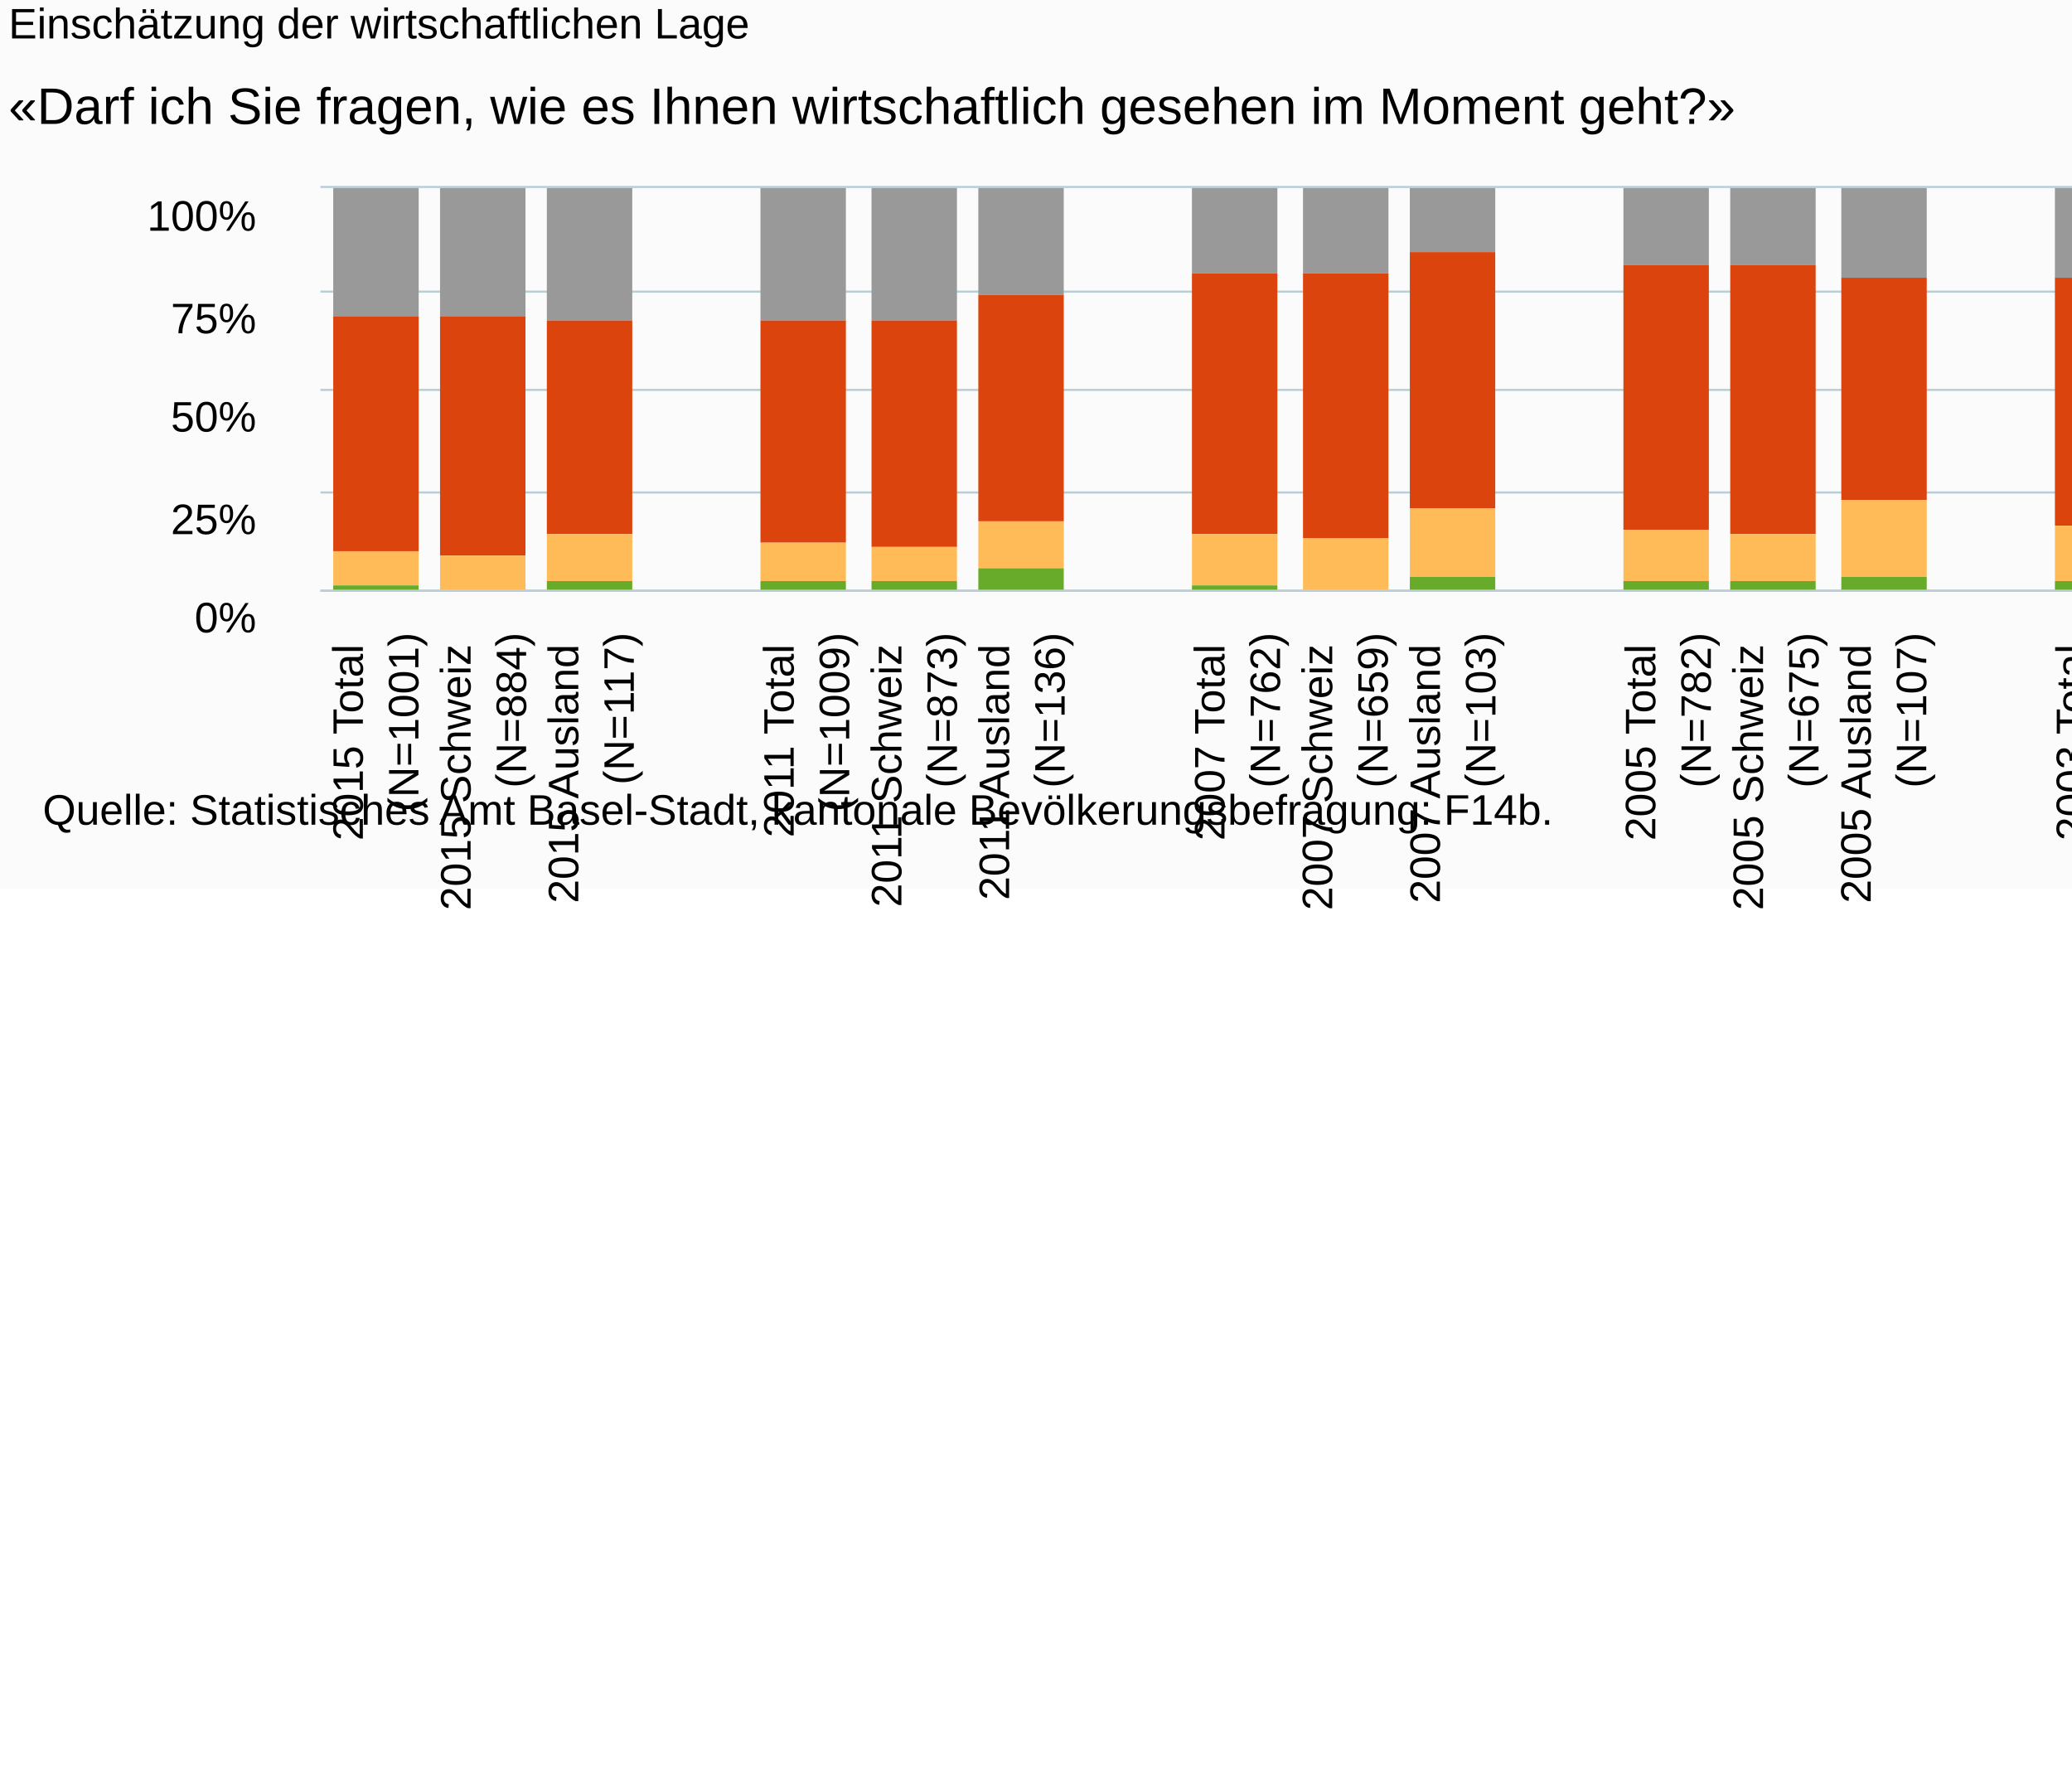
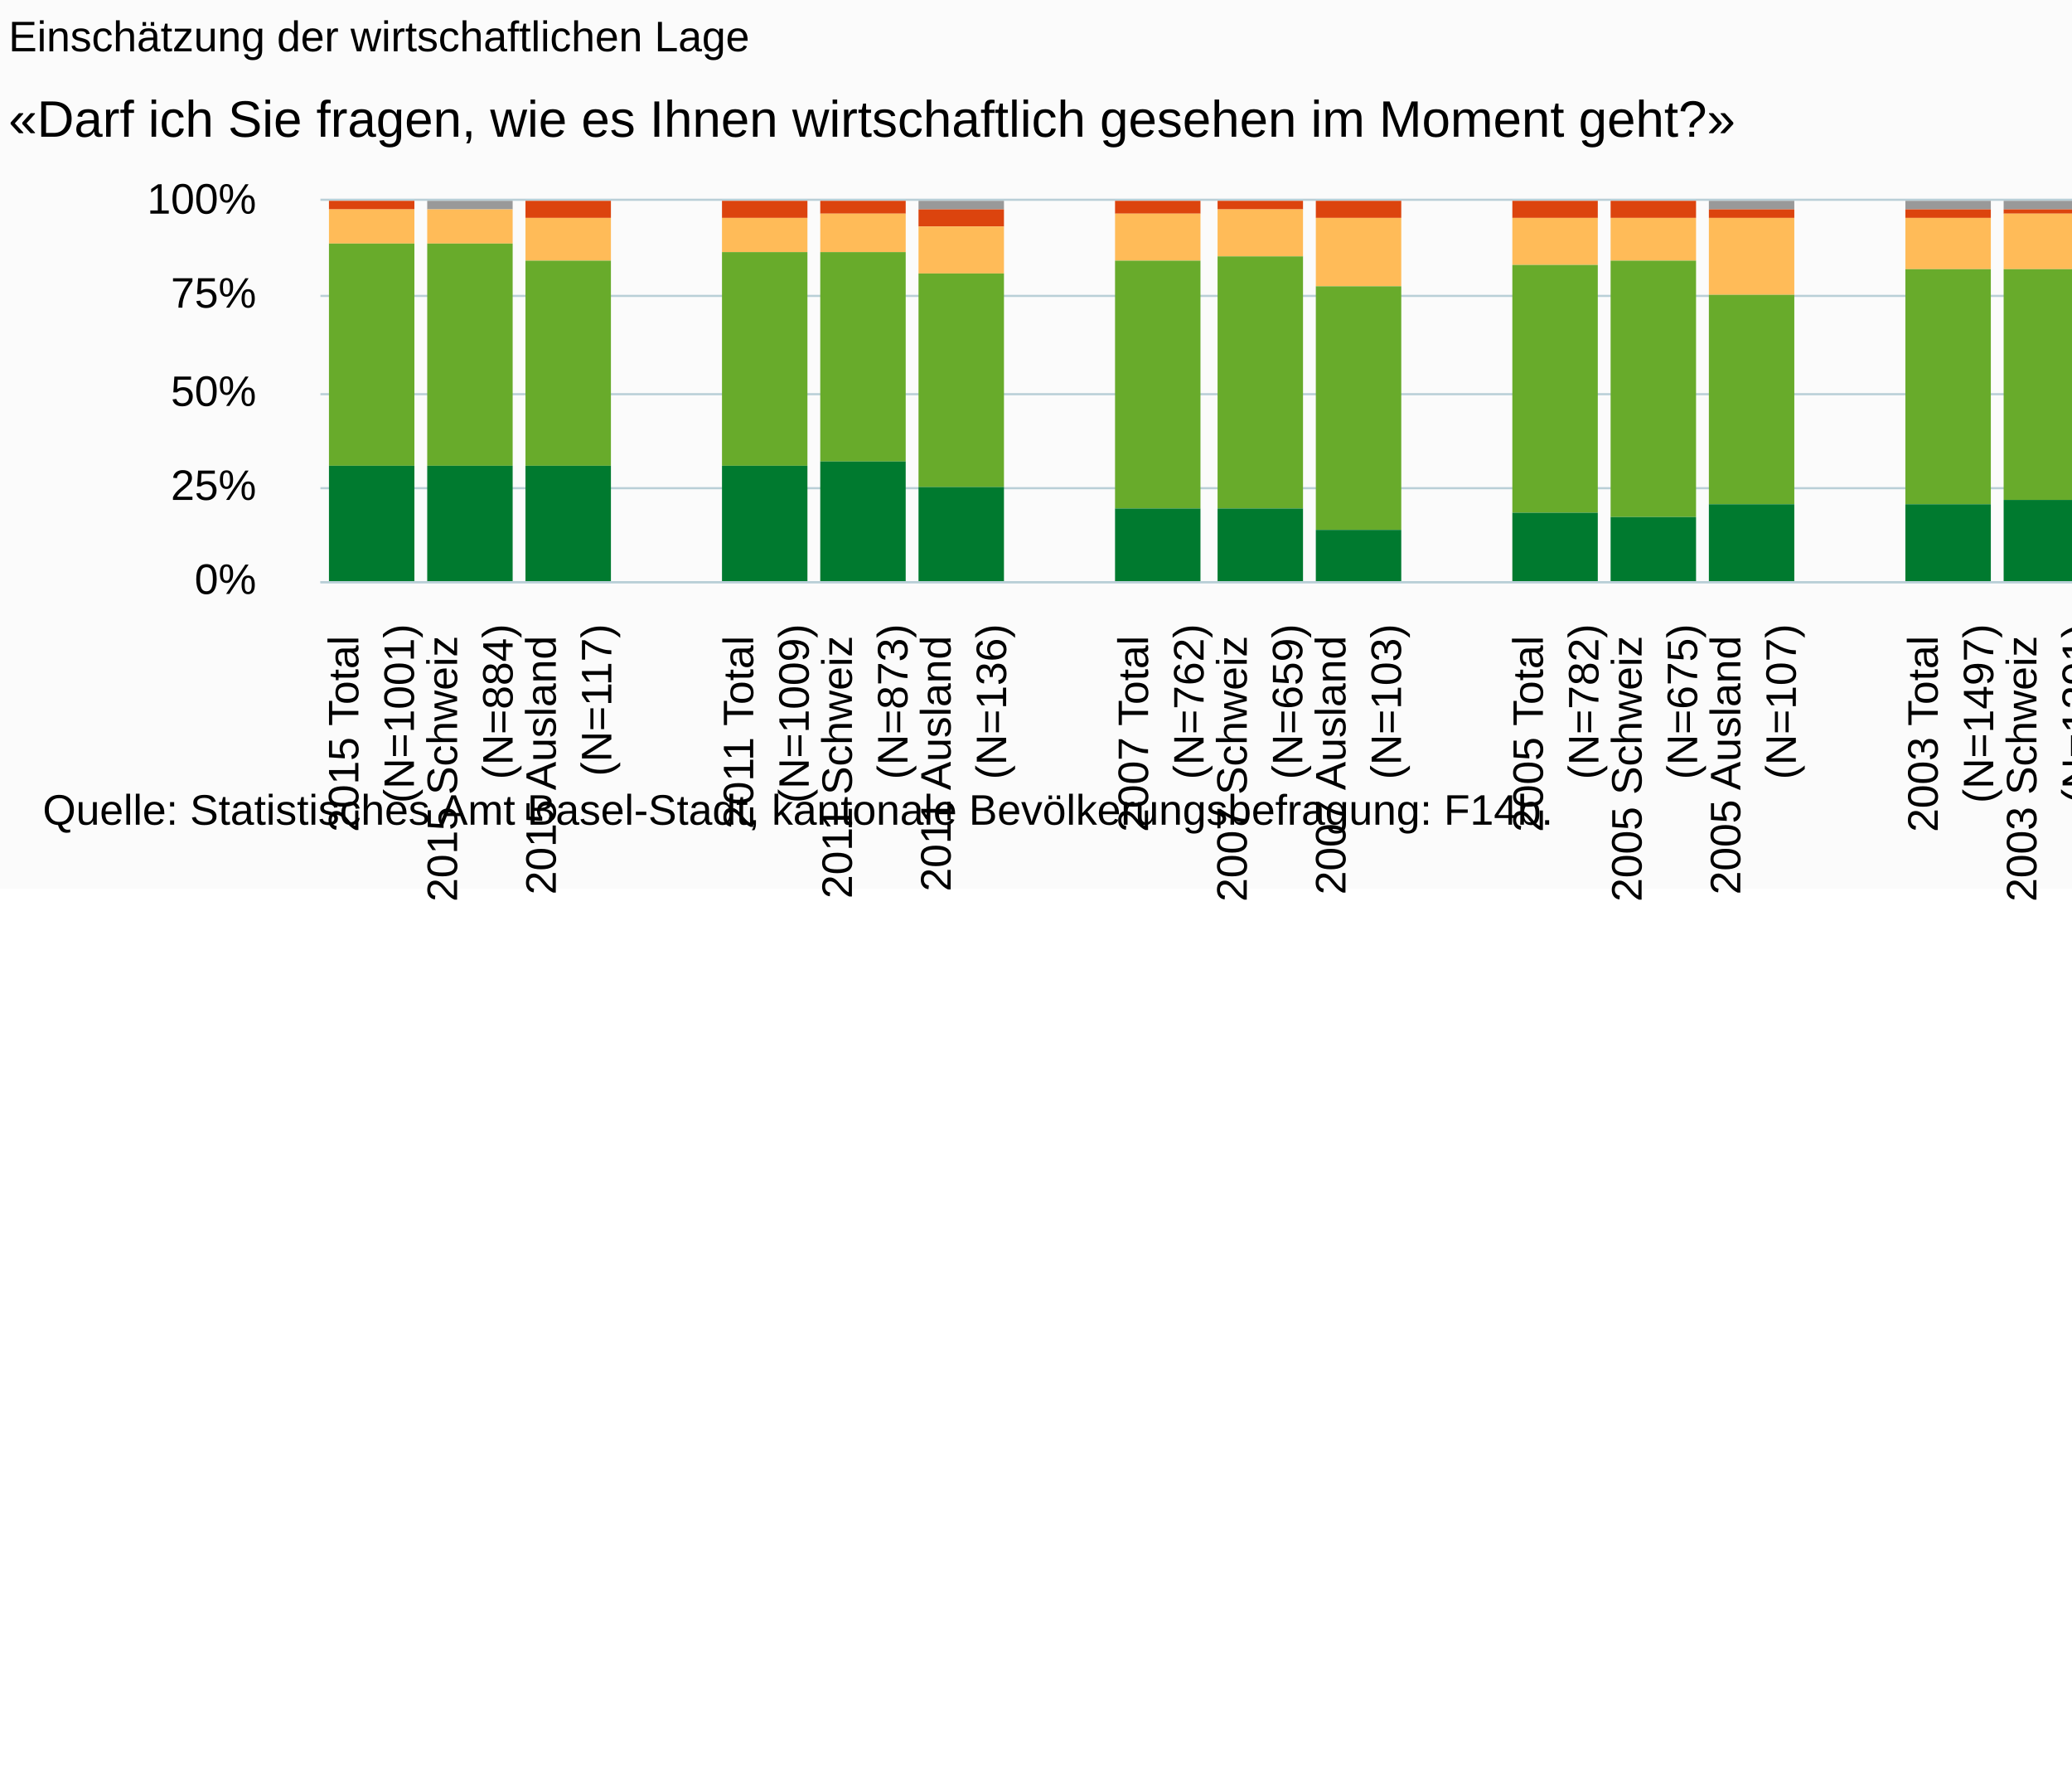
<svg xmlns="http://www.w3.org/2000/svg" version="1.1" class="highcharts-root" style="font-family:Arial;font-size:10px;" viewBox="0 0 485 415">
  <defs>
-     <clipPath id="highcharts-zxqry1q-6">
-       <rect x="0" y="0" width="479" height="94" fill="none" />
+     <clipPath id="highcharts-z26r9o2-6">
+       <rect x="0" y="0" width="439" height="89" fill="none" />
    </clipPath>
-     <clipPath id="highcharts-zxqry1q-7">
-       <rect x="0" y="0" width="479" height="94" fill="none" />
+     <clipPath id="highcharts-z26r9o2-7">
+       <rect x="0" y="0" width="439" height="89" fill="none" />
    </clipPath>
  </defs>
  <rect fill="#fbfbfb" class="highcharts-background" x="0" y="0" width="665" height="208" rx="0" ry="0" />
-   <rect fill="none" class="highcharts-plot-background" x="75" y="44" width="479" height="94" />
+   <rect fill="none" class="highcharts-plot-background" x="75" y="47" width="439" height="89" />
  <g class="highcharts-pane-group" data-z-index="0" />
  <g class="highcharts-grid highcharts-xaxis-grid " data-z-index="1">
-     <path fill="none" data-z-index="1" class="highcharts-grid-line" d="M 99.5 44 L 99.5 138" opacity="1" />
-     <path fill="none" data-z-index="1" class="highcharts-grid-line" d="M 124.5 44 L 124.5 138" opacity="1" />
-     <path fill="none" data-z-index="1" class="highcharts-grid-line" d="M 150.5 44 L 150.5 138" opacity="1" />
-     <path fill="none" data-z-index="1" class="highcharts-grid-line" d="M 175.5 44 L 175.5 138" opacity="1" />
-     <path fill="none" data-z-index="1" class="highcharts-grid-line" d="M 200.5 44 L 200.5 138" opacity="1" />
-     <path fill="none" data-z-index="1" class="highcharts-grid-line" d="M 225.5 44 L 225.5 138" opacity="1" />
-     <path fill="none" data-z-index="1" class="highcharts-grid-line" d="M 250.5 44 L 250.5 138" opacity="1" />
-     <path fill="none" data-z-index="1" class="highcharts-grid-line" d="M 276.5 44 L 276.5 138" opacity="1" />
-     <path fill="none" data-z-index="1" class="highcharts-grid-line" d="M 301.5 44 L 301.5 138" opacity="1" />
-     <path fill="none" data-z-index="1" class="highcharts-grid-line" d="M 326.5 44 L 326.5 138" opacity="1" />
-     <path fill="none" data-z-index="1" class="highcharts-grid-line" d="M 351.5 44 L 351.5 138" opacity="1" />
-     <path fill="none" data-z-index="1" class="highcharts-grid-line" d="M 377.5 44 L 377.5 138" opacity="1" />
-     <path fill="none" data-z-index="1" class="highcharts-grid-line" d="M 402.5 44 L 402.5 138" opacity="1" />
-     <path fill="none" data-z-index="1" class="highcharts-grid-line" d="M 427.5 44 L 427.5 138" opacity="1" />
-     <path fill="none" data-z-index="1" class="highcharts-grid-line" d="M 452.5 44 L 452.5 138" opacity="1" />
-     <path fill="none" data-z-index="1" class="highcharts-grid-line" d="M 477.5 44 L 477.5 138" opacity="1" />
-     <path fill="none" data-z-index="1" class="highcharts-grid-line" d="M 503.5 44 L 503.5 138" opacity="1" />
-     <path fill="none" data-z-index="1" class="highcharts-grid-line" d="M 528.5 44 L 528.5 138" opacity="1" />
-     <path fill="none" data-z-index="1" class="highcharts-grid-line" d="M 553.5 44 L 553.5 138" opacity="1" />
-     <path fill="none" data-z-index="1" class="highcharts-grid-line" d="M 74.5 44 L 74.5 138" opacity="1" />
+     <path fill="none" data-z-index="1" class="highcharts-grid-line" d="M 97.5 47 L 97.5 136" opacity="1" />
+     <path fill="none" data-z-index="1" class="highcharts-grid-line" d="M 120.5 47 L 120.5 136" opacity="1" />
+     <path fill="none" data-z-index="1" class="highcharts-grid-line" d="M 143.5 47 L 143.5 136" opacity="1" />
+     <path fill="none" data-z-index="1" class="highcharts-grid-line" d="M 166.5 47 L 166.5 136" opacity="1" />
+     <path fill="none" data-z-index="1" class="highcharts-grid-line" d="M 190.5 47 L 190.5 136" opacity="1" />
+     <path fill="none" data-z-index="1" class="highcharts-grid-line" d="M 213.5 47 L 213.5 136" opacity="1" />
+     <path fill="none" data-z-index="1" class="highcharts-grid-line" d="M 236.5 47 L 236.5 136" opacity="1" />
+     <path fill="none" data-z-index="1" class="highcharts-grid-line" d="M 259.5 47 L 259.5 136" opacity="1" />
+     <path fill="none" data-z-index="1" class="highcharts-grid-line" d="M 282.5 47 L 282.5 136" opacity="1" />
+     <path fill="none" data-z-index="1" class="highcharts-grid-line" d="M 305.5 47 L 305.5 136" opacity="1" />
+     <path fill="none" data-z-index="1" class="highcharts-grid-line" d="M 328.5 47 L 328.5 136" opacity="1" />
+     <path fill="none" data-z-index="1" class="highcharts-grid-line" d="M 351.5 47 L 351.5 136" opacity="1" />
+     <path fill="none" data-z-index="1" class="highcharts-grid-line" d="M 374.5 47 L 374.5 136" opacity="1" />
+     <path fill="none" data-z-index="1" class="highcharts-grid-line" d="M 397.5 47 L 397.5 136" opacity="1" />
+     <path fill="none" data-z-index="1" class="highcharts-grid-line" d="M 421.5 47 L 421.5 136" opacity="1" />
+     <path fill="none" data-z-index="1" class="highcharts-grid-line" d="M 444.5 47 L 444.5 136" opacity="1" />
+     <path fill="none" data-z-index="1" class="highcharts-grid-line" d="M 467.5 47 L 467.5 136" opacity="1" />
+     <path fill="none" data-z-index="1" class="highcharts-grid-line" d="M 490.5 47 L 490.5 136" opacity="1" />
+     <path fill="none" data-z-index="1" class="highcharts-grid-line" d="M 513.5 47 L 513.5 136" opacity="1" />
+     <path fill="none" data-z-index="1" class="highcharts-grid-line" d="M 74.5 47 L 74.5 136" opacity="1" />
  </g>
  <g class="highcharts-grid highcharts-yaxis-grid " data-z-index="1">
-     <path fill="none" stroke="#B9CFD7" stroke-width="0.5" data-z-index="1" class="highcharts-grid-line" d="M 75 138.25 L 554 138.25" opacity="1" />
-     <path fill="none" stroke="#B9CFD7" stroke-width="0.5" data-z-index="1" class="highcharts-grid-line" d="M 75 115.25 L 554 115.25" opacity="1" />
-     <path fill="none" stroke="#B9CFD7" stroke-width="0.5" data-z-index="1" class="highcharts-grid-line" d="M 75 91.25 L 554 91.25" opacity="1" />
-     <path fill="none" stroke="#B9CFD7" stroke-width="0.5" data-z-index="1" class="highcharts-grid-line" d="M 75 68.25 L 554 68.25" opacity="1" />
-     <path fill="none" stroke="#B9CFD7" stroke-width="0.5" data-z-index="1" class="highcharts-grid-line" d="M 75 43.75 L 554 43.75" opacity="1" />
-   </g>
-   <rect fill="none" class="highcharts-plot-border" data-z-index="1" x="75" y="44" width="479" height="94" />
+     <path fill="none" stroke="#B9CFD7" stroke-width="0.5" data-z-index="1" class="highcharts-grid-line" d="M 75 136.25 L 514 136.25" opacity="1" />
+     <path fill="none" stroke="#B9CFD7" stroke-width="0.5" data-z-index="1" class="highcharts-grid-line" d="M 75 114.25 L 514 114.25" opacity="1" />
+     <path fill="none" stroke="#B9CFD7" stroke-width="0.5" data-z-index="1" class="highcharts-grid-line" d="M 75 92.25 L 514 92.25" opacity="1" />
+     <path fill="none" stroke="#B9CFD7" stroke-width="0.5" data-z-index="1" class="highcharts-grid-line" d="M 75 69.25 L 514 69.25" opacity="1" />
+     <path fill="none" stroke="#B9CFD7" stroke-width="0.5" data-z-index="1" class="highcharts-grid-line" d="M 75 46.75 L 514 46.75" opacity="1" />
+   </g>
+   <rect fill="none" class="highcharts-plot-border" data-z-index="1" x="75" y="47" width="439" height="89" />
  <g class="highcharts-axis highcharts-xaxis " data-z-index="2">
-     <path fill="none" class="highcharts-axis-line" stroke="#B9CFD7" stroke-width="0.5" data-z-index="7" d="M 75 138.25 L 554 138.25" />
+     <path fill="none" class="highcharts-axis-line" stroke="#B9CFD7" stroke-width="0.5" data-z-index="7" d="M 75 136.25 L 514 136.25" />
  </g>
  <g class="highcharts-axis highcharts-yaxis " data-z-index="2">
-     <path fill="none" class="highcharts-axis-line" data-z-index="7" d="M 75 44 L 75 138" />
+     <path fill="none" class="highcharts-axis-line" data-z-index="7" d="M 75 47 L 75 136" />
  </g>
  <g class="highcharts-series-group" data-z-index="3">
-     <g data-z-index="0.1" class="highcharts-series highcharts-series-0 highcharts-column-series " transform="translate(75,44) scale(1 1)" clip-path="url(#highcharts-zxqry1q-7)">
-       <rect x="3" y="0" width="20" height="30" fill="#999999" class="highcharts-point" />
-       <rect x="28" y="0" width="20" height="30" fill="#999999" class="highcharts-point" />
-       <rect x="53" y="0" width="20" height="31" fill="#999999" class="highcharts-point" />
-       <rect x="103" y="0" width="20" height="31" fill="#999999" class="highcharts-point" />
-       <rect x="129" y="0" width="20" height="31" fill="#999999" class="highcharts-point" />
-       <rect x="154" y="0" width="20" height="25" fill="#999999" class="highcharts-point" />
-       <rect x="204" y="0" width="20" height="20" fill="#999999" class="highcharts-point" />
-       <rect x="230" y="0" width="20" height="20" fill="#999999" class="highcharts-point" />
-       <rect x="255" y="0" width="20" height="15" fill="#999999" class="highcharts-point" />
-       <rect x="305" y="0" width="20" height="18" fill="#999999" class="highcharts-point" />
-       <rect x="330" y="0" width="20" height="18" fill="#999999" class="highcharts-point" />
-       <rect x="356" y="0" width="20" height="21" fill="#999999" class="highcharts-point" />
-       <rect x="406" y="0" width="20" height="21" fill="#999999" class="highcharts-point" />
-       <rect x="431" y="0" width="20" height="22" fill="#999999" class="highcharts-point" />
-       <rect x="456" y="0" width="20" height="13" fill="#999999" class="highcharts-point" />
-     </g>
-     <g data-z-index="0.1" class="highcharts-markers highcharts-series-0 highcharts-column-series " transform="translate(75,44) scale(1 1)" clip-path="none" />
-     <g data-z-index="0.1" class="highcharts-series highcharts-series-1 highcharts-column-series " transform="translate(75,44) scale(1 1)" clip-path="url(#highcharts-zxqry1q-7)">
-       <rect x="3" y="30" width="20" height="55" fill="#dc440e" class="highcharts-point" />
-       <rect x="28" y="30" width="20" height="56" fill="#dc440e" class="highcharts-point" />
-       <rect x="53" y="31" width="20" height="50" fill="#dc440e" class="highcharts-point" />
-       <rect x="103" y="31" width="20" height="52" fill="#dc440e" class="highcharts-point" />
-       <rect x="129" y="31" width="20" height="53" fill="#dc440e" class="highcharts-point" />
-       <rect x="154" y="25" width="20" height="53" fill="#dc440e" class="highcharts-point" />
-       <rect x="204" y="20" width="20" height="61" fill="#dc440e" class="highcharts-point" />
-       <rect x="230" y="20" width="20" height="62" fill="#dc440e" class="highcharts-point" />
-       <rect x="255" y="15" width="20" height="60" fill="#dc440e" class="highcharts-point" />
-       <rect x="305" y="18" width="20" height="62" fill="#dc440e" class="highcharts-point" />
-       <rect x="330" y="18" width="20" height="63" fill="#dc440e" class="highcharts-point" />
-       <rect x="356" y="21" width="20" height="52" fill="#dc440e" class="highcharts-point" />
-       <rect x="406" y="21" width="20" height="58" fill="#dc440e" class="highcharts-point" />
-       <rect x="431" y="22" width="20" height="58" fill="#dc440e" class="highcharts-point" />
-       <rect x="456" y="13" width="20" height="61" fill="#dc440e" class="highcharts-point" />
-     </g>
-     <g data-z-index="0.1" class="highcharts-markers highcharts-series-1 highcharts-column-series " transform="translate(75,44) scale(1 1)" clip-path="none" />
-     <g data-z-index="0.1" class="highcharts-series highcharts-series-2 highcharts-column-series " transform="translate(75,44) scale(1 1)" clip-path="url(#highcharts-zxqry1q-7)">
-       <rect x="3" y="85" width="20" height="8" fill="#ffbb58" class="highcharts-point" />
-       <rect x="28" y="86" width="20" height="8" fill="#ffbb58" class="highcharts-point" />
-       <rect x="53" y="81" width="20" height="11" fill="#ffbb58" class="highcharts-point" />
-       <rect x="103" y="83" width="20" height="9" fill="#ffbb58" class="highcharts-point" />
-       <rect x="129" y="84" width="20" height="8" fill="#ffbb58" class="highcharts-point" />
-       <rect x="154" y="78" width="20" height="11" fill="#ffbb58" class="highcharts-point" />
-       <rect x="204" y="81" width="20" height="12" fill="#ffbb58" class="highcharts-point" />
-       <rect x="230" y="82" width="20" height="12" fill="#ffbb58" class="highcharts-point" />
-       <rect x="255" y="75" width="20" height="16" fill="#ffbb58" class="highcharts-point" />
-       <rect x="305" y="80" width="20" height="12" fill="#ffbb58" class="highcharts-point" />
-       <rect x="330" y="81" width="20" height="11" fill="#ffbb58" class="highcharts-point" />
-       <rect x="356" y="73" width="20" height="18" fill="#ffbb58" class="highcharts-point" />
-       <rect x="406" y="79" width="20" height="13" fill="#ffbb58" class="highcharts-point" />
-       <rect x="431" y="80" width="20" height="13" fill="#ffbb58" class="highcharts-point" />
-       <rect x="456" y="74" width="20" height="16" fill="#ffbb58" class="highcharts-point" />
-     </g>
-     <g data-z-index="0.1" class="highcharts-markers highcharts-series-2 highcharts-column-series " transform="translate(75,44) scale(1 1)" clip-path="none" />
-     <g data-z-index="0.1" class="highcharts-series highcharts-series-3 highcharts-column-series " transform="translate(75,44) scale(1 1)" clip-path="url(#highcharts-zxqry1q-7)">
-       <rect x="3" y="93" width="20" height="2" fill="#68ab2b" class="highcharts-point" />
-       <rect x="28" y="94" width="20" height="0" fill="#68ab2b" class="highcharts-point" />
-       <rect x="53" y="92" width="20" height="3" fill="#68ab2b" class="highcharts-point" />
-       <rect x="103" y="92" width="20" height="3" fill="#68ab2b" class="highcharts-point" />
-       <rect x="129" y="92" width="20" height="3" fill="#68ab2b" class="highcharts-point" />
-       <rect x="154" y="89" width="20" height="5" fill="#68ab2b" class="highcharts-point" />
-       <rect x="204" y="93" width="20" height="2" fill="#68ab2b" class="highcharts-point" />
-       <rect x="230" y="94" width="20" height="1" fill="#68ab2b" class="highcharts-point" />
-       <rect x="255" y="91" width="20" height="4" fill="#68ab2b" class="highcharts-point" />
-       <rect x="305" y="92" width="20" height="3" fill="#68ab2b" class="highcharts-point" />
-       <rect x="330" y="92" width="20" height="3" fill="#68ab2b" class="highcharts-point" />
-       <rect x="356" y="91" width="20" height="3" fill="#68ab2b" class="highcharts-point" />
-       <rect x="406" y="92" width="20" height="2" fill="#68ab2b" class="highcharts-point" />
-       <rect x="431" y="93" width="20" height="1" fill="#68ab2b" class="highcharts-point" />
-       <rect x="456" y="90" width="20" height="3" fill="#68ab2b" class="highcharts-point" />
-     </g>
-     <g data-z-index="0.1" class="highcharts-markers highcharts-series-3 highcharts-column-series " transform="translate(75,44) scale(1 1)" clip-path="none" />
-     <g data-z-index="0.1" class="highcharts-series highcharts-series-4 highcharts-column-series " transform="translate(75,44) scale(1 1)" clip-path="url(#highcharts-zxqry1q-7)">
-       <rect x="3" y="95" width="20" height="0" fill="#007a2f" class="highcharts-point" />
-       <rect x="28" y="94" width="20" height="1" fill="#007a2f" class="highcharts-point" />
-       <rect x="53" y="95" width="20" height="0" fill="#007a2f" class="highcharts-point" />
-       <rect x="103" y="95" width="20" height="0" fill="#007a2f" class="highcharts-point" />
-       <rect x="129" y="95" width="20" height="0" fill="#007a2f" class="highcharts-point" />
-       <rect x="154" y="94" width="20" height="1" fill="#007a2f" class="highcharts-point" />
-       <rect x="204" y="95" width="20" height="0" fill="#007a2f" class="highcharts-point" />
-       <rect x="230" y="95" width="20" height="0" fill="#007a2f" class="highcharts-point" />
-       <rect x="255" y="95" width="20" height="0" fill="#007a2f" class="highcharts-point" />
-       <rect x="305" y="95" width="20" height="0" fill="#007a2f" class="highcharts-point" />
-       <rect x="330" y="95" width="20" height="0" fill="#007a2f" class="highcharts-point" />
-       <rect x="356" y="94" width="20" height="1" fill="#007a2f" class="highcharts-point" />
-       <rect x="406" y="94" width="20" height="1" fill="#007a2f" class="highcharts-point" />
-       <rect x="431" y="94" width="20" height="1" fill="#007a2f" class="highcharts-point" />
-       <rect x="456" y="93" width="20" height="2" fill="#007a2f" class="highcharts-point" />
-     </g>
-     <g data-z-index="0.1" class="highcharts-markers highcharts-series-4 highcharts-column-series " transform="translate(75,44) scale(1 1)" clip-path="none" />
-   </g>
-   <text x="2" text-anchor="start" class="highcharts-title" data-z-index="4" style="color:#000000;font-size:10px;font-weight:normal;fill:#000000;" y="9">
+     <g data-z-index="0.1" class="highcharts-series highcharts-series-0 highcharts-column-series " transform="translate(75,47) scale(1 1)" clip-path="url(#highcharts-z26r9o2-7)">
+       <rect x="2" y="1" width="20" height="0" fill="#999999" class="highcharts-point" />
+       <rect x="25" y="0" width="20" height="2" fill="#999999" class="highcharts-point" />
+       <rect x="48" y="1" width="20" height="0" fill="#999999" class="highcharts-point" />
+       <rect x="94" y="1" width="20" height="0" fill="#999999" class="highcharts-point" />
+       <rect x="117" y="1" width="20" height="0" fill="#999999" class="highcharts-point" />
+       <rect x="140" y="0" width="20" height="2" fill="#999999" class="highcharts-point" />
+       <rect x="186" y="1" width="20" height="0" fill="#999999" class="highcharts-point" />
+       <rect x="210" y="1" width="20" height="0" fill="#999999" class="highcharts-point" />
+       <rect x="233" y="1" width="20" height="0" fill="#999999" class="highcharts-point" />
+       <rect x="279" y="1" width="20" height="0" fill="#999999" class="highcharts-point" />
+       <rect x="302" y="1" width="20" height="0" fill="#999999" class="highcharts-point" />
+       <rect x="325" y="0" width="20" height="2" fill="#999999" class="highcharts-point" />
+       <rect x="371" y="0" width="20" height="2" fill="#999999" class="highcharts-point" />
+       <rect x="394" y="0" width="20" height="2" fill="#999999" class="highcharts-point" />
+       <rect x="417" y="0" width="20" height="3" fill="#999999" class="highcharts-point" />
+     </g>
+     <g data-z-index="0.1" class="highcharts-markers highcharts-series-0 highcharts-column-series " transform="translate(75,47) scale(1 1)" clip-path="none" />
+     <g data-z-index="0.1" class="highcharts-series highcharts-series-1 highcharts-column-series " transform="translate(75,47) scale(1 1)" clip-path="url(#highcharts-z26r9o2-7)">
+       <rect x="2" y="0" width="20" height="2" fill="#dc440e" class="highcharts-point" />
+       <rect x="25" y="2" width="20" height="0" fill="#dc440e" class="highcharts-point" />
+       <rect x="48" y="0" width="20" height="4" fill="#dc440e" class="highcharts-point" />
+       <rect x="94" y="0" width="20" height="4" fill="#dc440e" class="highcharts-point" />
+       <rect x="117" y="0" width="20" height="3" fill="#dc440e" class="highcharts-point" />
+       <rect x="140" y="2" width="20" height="4" fill="#dc440e" class="highcharts-point" />
+       <rect x="186" y="0" width="20" height="3" fill="#dc440e" class="highcharts-point" />
+       <rect x="210" y="0" width="20" height="2" fill="#dc440e" class="highcharts-point" />
+       <rect x="233" y="0" width="20" height="4" fill="#dc440e" class="highcharts-point" />
+       <rect x="279" y="0" width="20" height="4" fill="#dc440e" class="highcharts-point" />
+       <rect x="302" y="0" width="20" height="4" fill="#dc440e" class="highcharts-point" />
+       <rect x="325" y="2" width="20" height="2" fill="#dc440e" class="highcharts-point" />
+       <rect x="371" y="2" width="20" height="2" fill="#dc440e" class="highcharts-point" />
+       <rect x="394" y="2" width="20" height="1" fill="#dc440e" class="highcharts-point" />
+       <rect x="417" y="3" width="20" height="3" fill="#dc440e" class="highcharts-point" />
+     </g>
+     <g data-z-index="0.1" class="highcharts-markers highcharts-series-1 highcharts-column-series " transform="translate(75,47) scale(1 1)" clip-path="none" />
+     <g data-z-index="0.1" class="highcharts-series highcharts-series-2 highcharts-column-series " transform="translate(75,47) scale(1 1)" clip-path="url(#highcharts-z26r9o2-7)">
+       <rect x="2" y="2" width="20" height="8" fill="#ffbb58" class="highcharts-point" />
+       <rect x="25" y="2" width="20" height="8" fill="#ffbb58" class="highcharts-point" />
+       <rect x="48" y="4" width="20" height="10" fill="#ffbb58" class="highcharts-point" />
+       <rect x="94" y="4" width="20" height="8" fill="#ffbb58" class="highcharts-point" />
+       <rect x="117" y="3" width="20" height="9" fill="#ffbb58" class="highcharts-point" />
+       <rect x="140" y="6" width="20" height="11" fill="#ffbb58" class="highcharts-point" />
+       <rect x="186" y="3" width="20" height="11" fill="#ffbb58" class="highcharts-point" />
+       <rect x="210" y="2" width="20" height="11" fill="#ffbb58" class="highcharts-point" />
+       <rect x="233" y="4" width="20" height="16" fill="#ffbb58" class="highcharts-point" />
+       <rect x="279" y="4" width="20" height="11" fill="#ffbb58" class="highcharts-point" />
+       <rect x="302" y="4" width="20" height="10" fill="#ffbb58" class="highcharts-point" />
+       <rect x="325" y="4" width="20" height="18" fill="#ffbb58" class="highcharts-point" />
+       <rect x="371" y="4" width="20" height="12" fill="#ffbb58" class="highcharts-point" />
+       <rect x="394" y="3" width="20" height="13" fill="#ffbb58" class="highcharts-point" />
+       <rect x="417" y="6" width="20" height="15" fill="#ffbb58" class="highcharts-point" />
+     </g>
+     <g data-z-index="0.1" class="highcharts-markers highcharts-series-2 highcharts-column-series " transform="translate(75,47) scale(1 1)" clip-path="none" />
+     <g data-z-index="0.1" class="highcharts-series highcharts-series-3 highcharts-column-series " transform="translate(75,47) scale(1 1)" clip-path="url(#highcharts-z26r9o2-7)">
+       <rect x="2" y="10" width="20" height="52" fill="#68ab2b" class="highcharts-point" />
+       <rect x="25" y="10" width="20" height="52" fill="#68ab2b" class="highcharts-point" />
+       <rect x="48" y="14" width="20" height="48" fill="#68ab2b" class="highcharts-point" />
+       <rect x="94" y="12" width="20" height="50" fill="#68ab2b" class="highcharts-point" />
+       <rect x="117" y="12" width="20" height="49" fill="#68ab2b" class="highcharts-point" />
+       <rect x="140" y="17" width="20" height="50" fill="#68ab2b" class="highcharts-point" />
+       <rect x="186" y="14" width="20" height="58" fill="#68ab2b" class="highcharts-point" />
+       <rect x="210" y="13" width="20" height="59" fill="#68ab2b" class="highcharts-point" />
+       <rect x="233" y="20" width="20" height="57" fill="#68ab2b" class="highcharts-point" />
+       <rect x="279" y="15" width="20" height="58" fill="#68ab2b" class="highcharts-point" />
+       <rect x="302" y="14" width="20" height="60" fill="#68ab2b" class="highcharts-point" />
+       <rect x="325" y="22" width="20" height="49" fill="#68ab2b" class="highcharts-point" />
+       <rect x="371" y="16" width="20" height="55" fill="#68ab2b" class="highcharts-point" />
+       <rect x="394" y="16" width="20" height="54" fill="#68ab2b" class="highcharts-point" />
+       <rect x="417" y="21" width="20" height="58" fill="#68ab2b" class="highcharts-point" />
+     </g>
+     <g data-z-index="0.1" class="highcharts-markers highcharts-series-3 highcharts-column-series " transform="translate(75,47) scale(1 1)" clip-path="none" />
+     <g data-z-index="0.1" class="highcharts-series highcharts-series-4 highcharts-column-series " transform="translate(75,47) scale(1 1)" clip-path="url(#highcharts-z26r9o2-7)">
+       <rect x="2" y="62" width="20" height="28" fill="#007a2f" class="highcharts-point" />
+       <rect x="25" y="62" width="20" height="28" fill="#007a2f" class="highcharts-point" />
+       <rect x="48" y="62" width="20" height="28" fill="#007a2f" class="highcharts-point" />
+       <rect x="94" y="62" width="20" height="28" fill="#007a2f" class="highcharts-point" />
+       <rect x="117" y="61" width="20" height="29" fill="#007a2f" class="highcharts-point" />
+       <rect x="140" y="67" width="20" height="23" fill="#007a2f" class="highcharts-point" />
+       <rect x="186" y="72" width="20" height="18" fill="#007a2f" class="highcharts-point" />
+       <rect x="210" y="72" width="20" height="18" fill="#007a2f" class="highcharts-point" />
+       <rect x="233" y="77" width="20" height="13" fill="#007a2f" class="highcharts-point" />
+       <rect x="279" y="73" width="20" height="17" fill="#007a2f" class="highcharts-point" />
+       <rect x="302" y="74" width="20" height="16" fill="#007a2f" class="highcharts-point" />
+       <rect x="325" y="71" width="20" height="19" fill="#007a2f" class="highcharts-point" />
+       <rect x="371" y="71" width="20" height="19" fill="#007a2f" class="highcharts-point" />
+       <rect x="394" y="70" width="20" height="20" fill="#007a2f" class="highcharts-point" />
+       <rect x="417" y="79" width="20" height="11" fill="#007a2f" class="highcharts-point" />
+     </g>
+     <g data-z-index="0.1" class="highcharts-markers highcharts-series-4 highcharts-column-series " transform="translate(75,47) scale(1 1)" clip-path="none" />
+   </g>
+   <text x="2" text-anchor="start" class="highcharts-title" data-z-index="4" style="color:#000000;font-size:10px;font-weight:normal;fill:#000000;" y="12">
    <tspan>Einschätzung der wirtschaftlichen Lage</tspan>
  </text>
-   <text x="2" text-anchor="start" class="highcharts-subtitle" data-z-index="4" style="color:#000000;font-size:12px;fill:#000000;" y="29">
+   <text x="2" text-anchor="start" class="highcharts-subtitle" data-z-index="4" style="color:#000000;font-size:12px;fill:#000000;" y="32">
    <tspan>«Darf ich Sie fragen, wie es Ihnen wirtschaftlich gesehen im Moment geht?»</tspan>
  </text>
-   <g class="highcharts-legend" data-z-index="7" transform="translate(566,55)">
-     <rect fill="none" class="highcharts-legend-box" rx="0" ry="0" x="0" y="0" width="96" height="98" visibility="visible" />
+   <g class="highcharts-legend" data-z-index="7" transform="translate(526,58)">
+     <rect fill="none" class="highcharts-legend-box" rx="0" ry="0" x="0" y="0" width="137" height="85" visibility="visible" />
    <g data-z-index="1">
      <g>
-         <g class="highcharts-legend-item highcharts-column-series highcharts-color-undefined highcharts-series-4" data-z-index="1" transform="translate(0,-5)">
+         <g class="highcharts-legend-item highcharts-column-series highcharts-color-undefined highcharts-series-0" data-z-index="1" transform="translate(0,-5)">
          <text x="21" style="color:#333333;font-size:10px;font-weight:normal;cursor:pointer;font-family:Arial;fill:#333333;" text-anchor="start" data-z-index="2" y="13">
-             <tspan>Weiss nicht /</tspan>
-             <tspan x="21" dy="13">Keine Angabe</tspan>
+             <tspan>Weiss nicht/Keine Angabe</tspan>
+           </text>
+           <rect x="3" y="4" width="10" height="10" fill="#999999" class="highcharts-point" data-z-index="3" />
+         </g>
+         <g class="highcharts-legend-item highcharts-column-series highcharts-color-undefined highcharts-series-1" data-z-index="1" transform="translate(0,13)">
+           <text x="21" y="13" style="color:#333333;font-size:10px;font-weight:normal;cursor:pointer;font-family:Arial;fill:#333333;" text-anchor="start" data-z-index="2">
+             <tspan>Gar nicht gut</tspan>
+           </text>
+           <rect x="3" y="4" width="10" height="10" fill="#dc440e" class="highcharts-point" data-z-index="3" />
+         </g>
+         <g class="highcharts-legend-item highcharts-column-series highcharts-color-undefined highcharts-series-2" data-z-index="1" transform="translate(0,31)">
+           <text x="21" y="13" style="color:#333333;font-size:10px;font-weight:normal;cursor:pointer;font-family:Arial;fill:#333333;" text-anchor="start" data-z-index="2">
+             <tspan>Eher nicht so gut</tspan>
+           </text>
+           <rect x="3" y="4" width="10" height="10" fill="#ffbb58" class="highcharts-point" data-z-index="3" />
+         </g>
+         <g class="highcharts-legend-item highcharts-column-series highcharts-color-undefined highcharts-series-3" data-z-index="1" transform="translate(0,49)">
+           <text x="21" y="13" style="color:#333333;font-size:10px;font-weight:normal;cursor:pointer;font-family:Arial;fill:#333333;" text-anchor="start" data-z-index="2">
+             <tspan>Eher gut</tspan>
+           </text>
+           <rect x="3" y="4" width="10" height="10" fill="#68ab2b" class="highcharts-point" data-z-index="3" />
+         </g>
+         <g class="highcharts-legend-item highcharts-column-series highcharts-color-undefined highcharts-series-4" data-z-index="1" transform="translate(0,67)">
+           <text x="21" y="13" style="color:#333333;font-size:10px;font-weight:normal;cursor:pointer;font-family:Arial;fill:#333333;" text-anchor="start" data-z-index="2">
+             <tspan>Sehr gut</tspan>
          </text>
          <rect x="3" y="4" width="10" height="10" fill="#007a2f" class="highcharts-point" data-z-index="3" />
        </g>
-         <g class="highcharts-legend-item highcharts-column-series highcharts-color-undefined highcharts-series-3" data-z-index="1" transform="translate(0,26)">
-           <text x="21" y="13" style="color:#333333;font-size:10px;font-weight:normal;cursor:pointer;font-family:Arial;fill:#333333;" text-anchor="start" data-z-index="2">
-             <tspan>Sehr unzufrieden</tspan>
-           </text>
-           <rect x="3" y="4" width="10" height="10" fill="#68ab2b" class="highcharts-point" data-z-index="3" />
-         </g>
-         <g class="highcharts-legend-item highcharts-column-series highcharts-color-undefined highcharts-series-2" data-z-index="1" transform="translate(0,44)">
-           <text x="21" y="13" style="color:#333333;font-size:10px;font-weight:normal;cursor:pointer;font-family:Arial;fill:#333333;" text-anchor="start" data-z-index="2">
-             <tspan>Eher unzufrieden</tspan>
-           </text>
-           <rect x="3" y="4" width="10" height="10" fill="#ffbb58" class="highcharts-point" data-z-index="3" />
-         </g>
-         <g class="highcharts-legend-item highcharts-column-series highcharts-color-undefined highcharts-series-1" data-z-index="1" transform="translate(0,62)">
-           <text x="21" y="13" style="color:#333333;font-size:10px;font-weight:normal;cursor:pointer;font-family:Arial;fill:#333333;" text-anchor="start" data-z-index="2">
-             <tspan>Eher zufrieden</tspan>
-           </text>
-           <rect x="3" y="4" width="10" height="10" fill="#dc440e" class="highcharts-point" data-z-index="3" />
-         </g>
-         <g class="highcharts-legend-item highcharts-column-series highcharts-color-undefined highcharts-series-0" data-z-index="1" transform="translate(0,80)">
-           <text x="21" y="13" style="color:#333333;font-size:10px;font-weight:normal;cursor:pointer;font-family:Arial;fill:#333333;" text-anchor="start" data-z-index="2">
-             <tspan>Sehr zufrieden</tspan>
-           </text>
-           <rect x="3" y="4" width="10" height="10" fill="#999999" class="highcharts-point" data-z-index="3" />
-         </g>
      </g>
    </g>
  </g>
  <g class="highcharts-axis-labels highcharts-xaxis-labels " data-z-index="7">
-     <text x="84.939" style="color:#000000;cursor:default;font-size:10px;white-space:nowrap;fill:#000000;" text-anchor="end" transform="translate(0,0) rotate(-90 84.9386 148)" y="148" opacity="1">
+     <text x="83.886" style="color:#000000;cursor:default;font-size:10px;white-space:nowrap;fill:#000000;" text-anchor="end" transform="translate(0,0) rotate(-90 83.88596 146)" y="146" opacity="1">
      <tspan>2015 Total</tspan>
-       <tspan x="84.939" dy="13">(N=1001)</tspan>
-     </text>
-     <text x="110.149" style="color:#000000;cursor:default;font-size:10px;white-space:nowrap;fill:#000000;" text-anchor="end" transform="translate(0,0) rotate(-90 110.1491 148)" y="148" opacity="1">
+       <tspan x="83.886" dy="13">(N=1001)</tspan>
+     </text>
+     <text x="106.991" style="color:#000000;cursor:default;font-size:10px;white-space:nowrap;fill:#000000;" text-anchor="end" transform="translate(0,0) rotate(-90 106.9912 146)" y="146" opacity="1">
      <tspan>2015 Schweiz</tspan>
-       <tspan x="110.149" dy="13">(N=884)</tspan>
-     </text>
-     <text x="135.36" style="color:#000000;cursor:default;font-size:10px;white-space:nowrap;fill:#000000;" text-anchor="end" transform="translate(0,0) rotate(-90 135.3596 148)" y="148" opacity="1">
+       <tspan x="106.991" dy="13">(N=884)</tspan>
+     </text>
+     <text x="130.096" style="color:#000000;cursor:default;font-size:10px;white-space:nowrap;fill:#000000;" text-anchor="end" transform="translate(0,0) rotate(-90 130.0965 146)" y="146" opacity="1">
      <tspan>2015 Ausland</tspan>
-       <tspan x="135.36" dy="13">(N=117)</tspan>
-     </text>
-     <text x="160.57" style="color:#000000;cursor:default;font-size:10px;white-space:nowrap;fill:#000000;" text-anchor="end" transform="translate(0,0) rotate(-90 160.5702 148)" y="148" opacity="1" />
-     <text x="185.781" style="color:#000000;cursor:default;font-size:10px;white-space:nowrap;fill:#000000;" text-anchor="end" transform="translate(0,0) rotate(-90 185.7807 148)" y="148" opacity="1">
+       <tspan x="130.096" dy="13">(N=117)</tspan>
+     </text>
+     <text x="153.202" style="color:#000000;cursor:default;font-size:10px;white-space:nowrap;fill:#000000;" text-anchor="end" transform="translate(0,0) rotate(-90 153.2018 146)" y="146" opacity="1" />
+     <text x="176.307" style="color:#000000;cursor:default;font-size:10px;white-space:nowrap;fill:#000000;" text-anchor="end" transform="translate(0,0) rotate(-90 176.307 146)" y="146" opacity="1">
      <tspan>2011 Total</tspan>
-       <tspan x="185.781" dy="13">(N=1009)</tspan>
-     </text>
-     <text x="210.991" style="color:#000000;cursor:default;font-size:10px;white-space:nowrap;fill:#000000;" text-anchor="end" transform="translate(0,0) rotate(-90 210.9912 148)" y="148" opacity="1">
+       <tspan x="176.307" dy="13">(N=1009)</tspan>
+     </text>
+     <text x="199.412" style="color:#000000;cursor:default;font-size:10px;white-space:nowrap;fill:#000000;" text-anchor="end" transform="translate(0,0) rotate(-90 199.4123 146)" y="146" opacity="1">
      <tspan>2011 Schweiz</tspan>
-       <tspan x="210.991" dy="13">(N=873)</tspan>
-     </text>
-     <text x="236.202" style="color:#000000;cursor:default;font-size:10px;white-space:nowrap;fill:#000000;" text-anchor="end" transform="translate(0,0) rotate(-90 236.2018 148)" y="148" opacity="1">
+       <tspan x="199.412" dy="13">(N=873)</tspan>
+     </text>
+     <text x="222.518" style="color:#000000;cursor:default;font-size:10px;white-space:nowrap;fill:#000000;" text-anchor="end" transform="translate(0,0) rotate(-90 222.5175 146)" y="146" opacity="1">
      <tspan>2011 Ausland</tspan>
-       <tspan x="236.202" dy="13">(N=136)</tspan>
-     </text>
-     <text x="261.412" style="color:#000000;cursor:default;font-size:10px;white-space:nowrap;fill:#000000;" text-anchor="end" transform="translate(0,0) rotate(-90 261.4123 148)" y="148" opacity="1" />
-     <text x="286.623" style="color:#000000;cursor:default;font-size:10px;white-space:nowrap;fill:#000000;" text-anchor="end" transform="translate(0,0) rotate(-90 286.6228 148)" y="148" opacity="1">
+       <tspan x="222.518" dy="13">(N=136)</tspan>
+     </text>
+     <text x="245.623" style="color:#000000;cursor:default;font-size:10px;white-space:nowrap;fill:#000000;" text-anchor="end" transform="translate(0,0) rotate(-90 245.6228 146)" y="146" opacity="1" />
+     <text x="268.728" style="color:#000000;cursor:default;font-size:10px;white-space:nowrap;fill:#000000;" text-anchor="end" transform="translate(0,0) rotate(-90 268.7281 146)" y="146" opacity="1">
      <tspan>2007 Total</tspan>
-       <tspan x="286.623" dy="13">(N=762)</tspan>
-     </text>
-     <text x="311.833" style="color:#000000;cursor:default;font-size:10px;white-space:nowrap;fill:#000000;" text-anchor="end" transform="translate(0,0) rotate(-90 311.8333 148)" y="148" opacity="1">
+       <tspan x="268.728" dy="13">(N=762)</tspan>
+     </text>
+     <text x="291.833" style="color:#000000;cursor:default;font-size:10px;white-space:nowrap;fill:#000000;" text-anchor="end" transform="translate(0,0) rotate(-90 291.8333 146)" y="146" opacity="1">
      <tspan>2007 Schweiz</tspan>
-       <tspan x="311.833" dy="13">(N=659)</tspan>
-     </text>
-     <text x="337.044" style="color:#000000;cursor:default;font-size:10px;white-space:nowrap;fill:#000000;" text-anchor="end" transform="translate(0,0) rotate(-90 337.0439 148)" y="148" opacity="1">
+       <tspan x="291.833" dy="13">(N=659)</tspan>
+     </text>
+     <text x="314.939" style="color:#000000;cursor:default;font-size:10px;white-space:nowrap;fill:#000000;" text-anchor="end" transform="translate(0,0) rotate(-90 314.9386 146)" y="146" opacity="1">
      <tspan>2007 Ausland</tspan>
-       <tspan x="337.044" dy="13">(N=103)</tspan>
-     </text>
-     <text x="362.254" style="color:#000000;cursor:default;font-size:10px;white-space:nowrap;fill:#000000;" text-anchor="end" transform="translate(0,0) rotate(-90 362.2544 148)" y="148" opacity="1" />
-     <text x="387.465" style="color:#000000;cursor:default;font-size:10px;white-space:nowrap;fill:#000000;" text-anchor="end" transform="translate(0,0) rotate(-90 387.4649 148)" y="148" opacity="1">
+       <tspan x="314.939" dy="13">(N=103)</tspan>
+     </text>
+     <text x="338.044" style="color:#000000;cursor:default;font-size:10px;white-space:nowrap;fill:#000000;" text-anchor="end" transform="translate(0,0) rotate(-90 338.0439 146)" y="146" opacity="1" />
+     <text x="361.149" style="color:#000000;cursor:default;font-size:10px;white-space:nowrap;fill:#000000;" text-anchor="end" transform="translate(0,0) rotate(-90 361.1491 146)" y="146" opacity="1">
      <tspan>2005 Total</tspan>
-       <tspan x="387.465" dy="13">(N=782)</tspan>
-     </text>
-     <text x="412.675" style="color:#000000;cursor:default;font-size:10px;white-space:nowrap;fill:#000000;" text-anchor="end" transform="translate(0,0) rotate(-90 412.6754 148)" y="148" opacity="1">
+       <tspan x="361.149" dy="13">(N=782)</tspan>
+     </text>
+     <text x="384.254" style="color:#000000;cursor:default;font-size:10px;white-space:nowrap;fill:#000000;" text-anchor="end" transform="translate(0,0) rotate(-90 384.2544 146)" y="146" opacity="1">
      <tspan>2005 Schweiz</tspan>
-       <tspan x="412.675" dy="13">(N=675)</tspan>
-     </text>
-     <text x="437.886" style="color:#000000;cursor:default;font-size:10px;white-space:nowrap;fill:#000000;" text-anchor="end" transform="translate(0,0) rotate(-90 437.886 148)" y="148" opacity="1">
+       <tspan x="384.254" dy="13">(N=675)</tspan>
+     </text>
+     <text x="407.36" style="color:#000000;cursor:default;font-size:10px;white-space:nowrap;fill:#000000;" text-anchor="end" transform="translate(0,0) rotate(-90 407.3596 146)" y="146" opacity="1">
      <tspan>2005 Ausland</tspan>
-       <tspan x="437.886" dy="13">(N=107)</tspan>
-     </text>
-     <text x="463.096" style="color:#000000;cursor:default;font-size:10px;white-space:nowrap;fill:#000000;" text-anchor="end" transform="translate(0,0) rotate(-90 463.0965 148)" y="148" opacity="1" />
-     <text x="488.307" style="color:#000000;cursor:default;font-size:10px;white-space:nowrap;fill:#000000;" text-anchor="end" transform="translate(0,0) rotate(-90 488.307 148)" y="148" opacity="1">
+       <tspan x="407.36" dy="13">(N=107)</tspan>
+     </text>
+     <text x="430.465" style="color:#000000;cursor:default;font-size:10px;white-space:nowrap;fill:#000000;" text-anchor="end" transform="translate(0,0) rotate(-90 430.4649 146)" y="146" opacity="1" />
+     <text x="453.57" style="color:#000000;cursor:default;font-size:10px;white-space:nowrap;fill:#000000;" text-anchor="end" transform="translate(0,0) rotate(-90 453.5702 146)" y="146" opacity="1">
      <tspan>2003 Total</tspan>
-       <tspan x="488.307" dy="13">(N=1497)</tspan>
-     </text>
-     <text x="513.518" style="color:#000000;cursor:default;font-size:10px;white-space:nowrap;fill:#000000;" text-anchor="end" transform="translate(0,0) rotate(-90 513.5175 148)" y="148" opacity="1">
+       <tspan x="453.57" dy="13">(N=1497)</tspan>
+     </text>
+     <text x="476.675" style="color:#000000;cursor:default;font-size:10px;white-space:nowrap;fill:#000000;" text-anchor="end" transform="translate(0,0) rotate(-90 476.6754 146)" y="146" opacity="1">
      <tspan>2003 Schweiz</tspan>
-       <tspan x="513.518" dy="13">(N=1291)</tspan>
-     </text>
-     <text x="538.728" style="color:#000000;cursor:default;font-size:10px;white-space:nowrap;fill:#000000;" text-anchor="end" transform="translate(0,0) rotate(-90 538.7281 148)" y="148" opacity="1">
+       <tspan x="476.675" dy="13">(N=1291)</tspan>
+     </text>
+     <text x="499.781" style="color:#000000;cursor:default;font-size:10px;white-space:nowrap;fill:#000000;" text-anchor="end" transform="translate(0,0) rotate(-90 499.7807 146)" y="146" opacity="1">
      <tspan>2003 Ausland</tspan>
-       <tspan x="538.728" dy="13">(N=206)</tspan>
+       <tspan x="499.781" dy="13">(N=206)</tspan>
    </text>
  </g>
  <g class="highcharts-axis-labels highcharts-yaxis-labels " data-z-index="7">
-     <text x="60" style="color:#000000;cursor:default;font-size:10px;fill:#000000;" text-anchor="end" transform="translate(0,0)" y="148" opacity="1">0%</text>
-     <text x="60" style="color:#000000;cursor:default;font-size:10px;fill:#000000;" text-anchor="end" transform="translate(0,0)" y="125" opacity="1">25%</text>
-     <text x="60" style="color:#000000;cursor:default;font-size:10px;fill:#000000;" text-anchor="end" transform="translate(0,0)" y="101" opacity="1">50%</text>
-     <text x="60" style="color:#000000;cursor:default;font-size:10px;fill:#000000;" text-anchor="end" transform="translate(0,0)" y="78" opacity="1">75%</text>
-     <text x="60" style="color:#000000;cursor:default;font-size:10px;fill:#000000;" text-anchor="end" transform="translate(0,0)" y="54" opacity="1">100%</text>
+     <text x="60" style="color:#000000;cursor:default;font-size:10px;fill:#000000;" text-anchor="end" transform="translate(0,0)" y="139" opacity="1">0%</text>
+     <text x="60" style="color:#000000;cursor:default;font-size:10px;fill:#000000;" text-anchor="end" transform="translate(0,0)" y="117" opacity="1">25%</text>
+     <text x="60" style="color:#000000;cursor:default;font-size:10px;fill:#000000;" text-anchor="end" transform="translate(0,0)" y="95" opacity="1">50%</text>
+     <text x="60" style="color:#000000;cursor:default;font-size:10px;fill:#000000;" text-anchor="end" transform="translate(0,0)" y="72" opacity="1">75%</text>
+     <text x="60" style="color:#000000;cursor:default;font-size:10px;fill:#000000;" text-anchor="end" transform="translate(0,0)" y="50" opacity="1">100%</text>
  </g>
  <text x="10" class="highcharts-credits" text-anchor="start" data-z-index="8" style="cursor:default;color:#000000;font-size:10px;fill:#000000;" y="193">
    <tspan>Quelle: Statistisches Amt Basel-Stadt, kantonale Bevölkerungsbefragung: F14b.</tspan>
  </text>
</svg>
